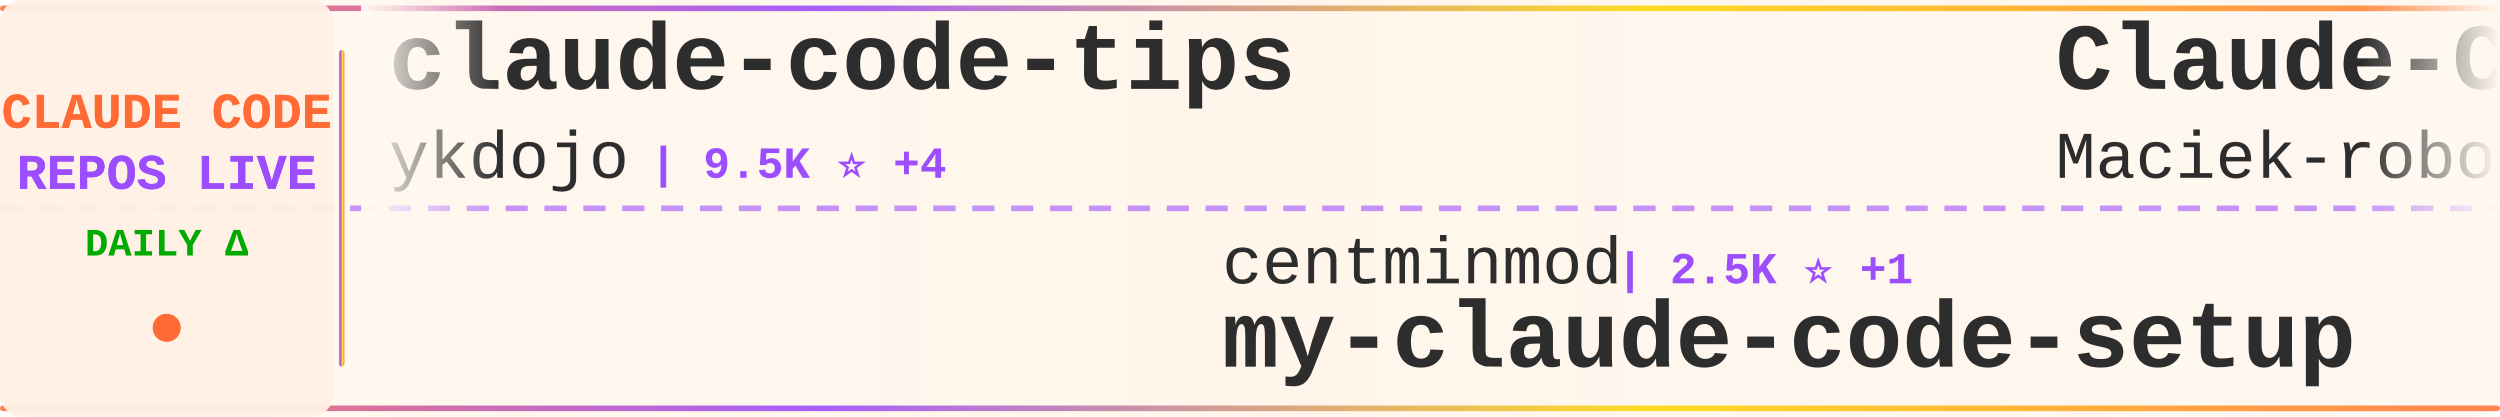
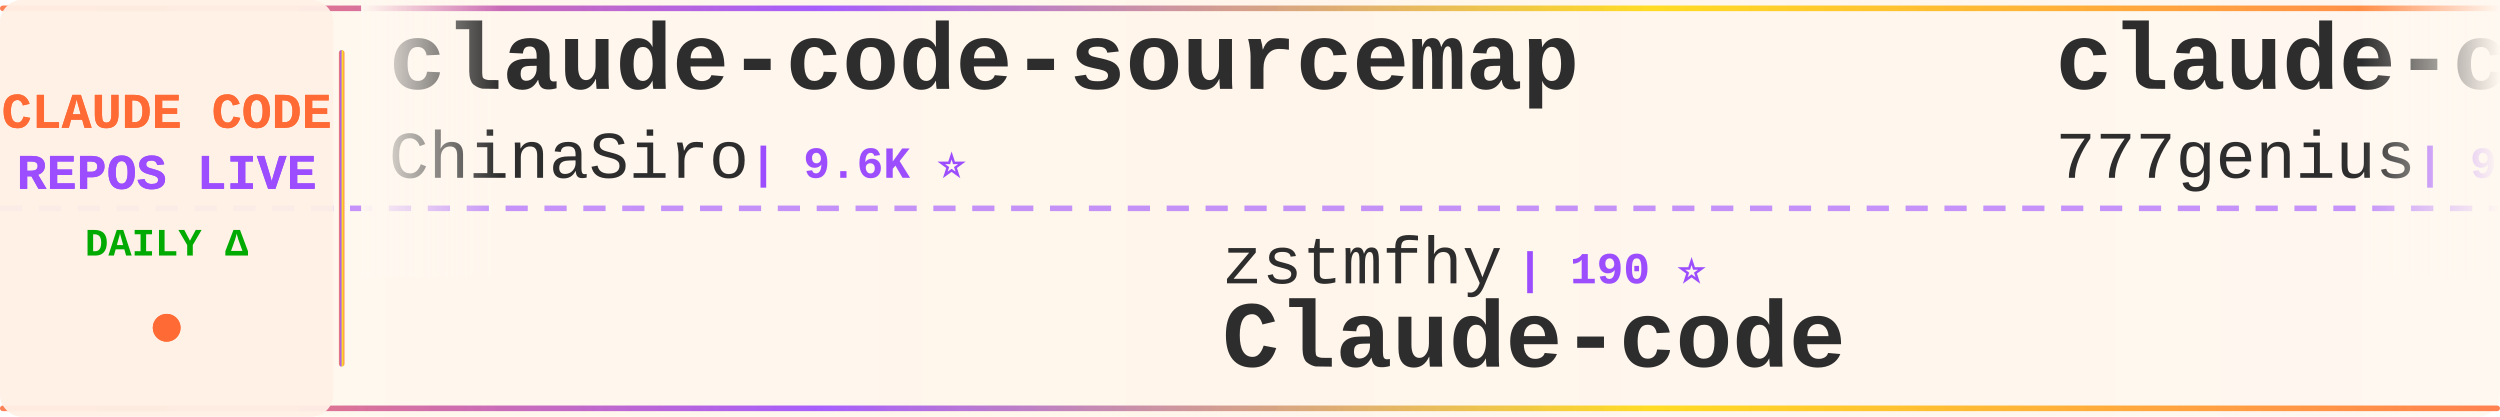
<svg xmlns="http://www.w3.org/2000/svg" width="900" height="150">
  <defs>
    <linearGradient id="tickerBg" x1="0%" y1="0%" x2="100%" y2="0%">
      <stop offset="0%" style="stop-color:#fff8f0;stop-opacity:0.98" />
      <stop offset="50%" style="stop-color:#fff5eb;stop-opacity:1" />
      <stop offset="100%" style="stop-color:#fff8f0;stop-opacity:0.98" />
    </linearGradient>
    <linearGradient id="borderGrad" x1="0%" y1="0%" x2="100%" y2="0%">
      <stop offset="0%" style="stop-color:#FF6B35;stop-opacity:0.85">
        <animate attributeName="stop-opacity" values="0.85;1;0.85" dur="2s" repeatCount="indefinite" />
      </stop>
      <stop offset="33%" style="stop-color:#9C4EFF;stop-opacity:0.9">
        <animate attributeName="stop-opacity" values="0.9;1;0.9" dur="2.2s" repeatCount="indefinite" />
      </stop>
      <stop offset="66%" style="stop-color:#FFD700;stop-opacity:0.85">
        <animate attributeName="stop-opacity" values="0.85;1;0.85" dur="1.8s" repeatCount="indefinite" />
      </stop>
      <stop offset="100%" style="stop-color:#FF6B35;stop-opacity:0.85">
        <animate attributeName="stop-opacity" values="0.85;1;0.85" dur="2s" repeatCount="indefinite" />
      </stop>
    </linearGradient>
    <filter id="textGlow">
      <feGaussianBlur stdDeviation="0.15" result="coloredBlur" />
      <feMerge>
        <feMergeNode in="coloredBlur" />
        <feMergeNode in="SourceGraphic" />
      </feMerge>
    </filter>
    <filter id="metricGlow">
      <feGaussianBlur stdDeviation="0.2" result="coloredBlur" />
      <feMerge>
        <feMergeNode in="coloredBlur" />
        <feMergeNode in="SourceGraphic" />
      </feMerge>
    </filter>
    <linearGradient id="leftFade" x1="0%" y1="0%" x2="100%" y2="0%">
      <stop offset="0%" style="stop-color:#fff8f0;stop-opacity:1" />
      <stop offset="100%" style="stop-color:#fff8f0;stop-opacity:0" />
    </linearGradient>
    <linearGradient id="rightFade" x1="0%" y1="0%" x2="100%" y2="0%">
      <stop offset="0%" style="stop-color:#fff8f0;stop-opacity:0" />
      <stop offset="100%" style="stop-color:#fff8f0;stop-opacity:1" />
    </linearGradient>
  </defs>
  <rect width="900" height="150" fill="url(#tickerBg)" rx="8" />
  <rect x="0" y="2" width="900" height="2" fill="url(#borderGrad)" rx="1" />
  <rect x="0" y="146" width="900" height="2" fill="url(#borderGrad)" rx="1" />
  <line x1="0" y1="75" x2="900" y2="75" stroke="#9C4EFF" stroke-width="2" stroke-dasharray="8 6" opacity="0.6" />
  <rect x="0" y="0" width="120" height="150" fill="#fff0e6" opacity="0.95" rx="8" />
  <text x="60" y="46" font-family="'Courier New', monospace" font-size="18" font-weight="bold" fill="#FF6B35" text-anchor="middle" filter="url(#textGlow)">
    CLAUDE CODE
  </text>
  <text x="60" y="68" font-family="'Courier New', monospace" font-size="18" font-weight="bold" fill="#9C4EFF" text-anchor="middle" filter="url(#textGlow)">
    REPOS LIVE
  </text>
  <text x="60" y="92" font-family="'Courier New', monospace" font-size="14" font-weight="bold" fill="#00aa00" text-anchor="middle">
    DAILY Δ
  </text>
  <circle cx="60" cy="118" r="5" fill="#FF6B35" filter="url(#metricGlow)">
    <animate attributeName="r" values="4;6;4" dur="1.5s" repeatCount="indefinite" />
    <animate attributeName="opacity" values="0.6;1;0.6" dur="1.5s" repeatCount="indefinite" />
  </circle>
  <rect x="122" y="18" width="2" height="114" fill="url(#borderGrad)" rx="1" />
  <clipPath id="tickerClip">
    <rect x="130" y="0" width="770" height="150" />
  </clipPath>
  <g clip-path="url(#tickerClip)">
    <g id="tickerItems">
      <animateTransform attributeName="transform" attributeType="XML" type="translate" from="0 0" to="-3000 0" dur="54s" repeatCount="indefinite" />
      <g transform="translate(0, 0)">
-         <text x="140" y="32" font-family="'Courier New', monospace" font-size="34" font-weight="bold" fill="#2d2d2d">claude-code-tips</text>
-         <text x="140" y="64" font-family="'Courier New', monospace" font-size="24" font-weight="normal" fill="#2d2d2d" opacity="1.0">ykdojo</text>
-         <text x="234" y="64" font-family="'Courier New', monospace" font-size="16" font-weight="bold" fill="#9C4EFF"> | 9.5K ⭐ +4</text>
+         <text x="140" y="32" font-family="'Courier New', monospace" font-size="34" font-weight="bold" fill="#2d2d2d">claude-code-sourcemap</text>
+         <text x="140" y="64" font-family="'Courier New', monospace" font-size="24" font-weight="normal" fill="#2d2d2d" opacity="1.0">ChinaSiro</text>
+         <text x="270" y="64" font-family="'Courier New', monospace" font-size="16" font-weight="bold" fill="#9C4EFF"> | 9.6K ⭐</text>
      </g>
      <g transform="translate(300, 0)">
-         <text x="140" y="102" font-family="'Courier New', monospace" font-size="24" font-weight="normal" fill="#2d2d2d" opacity="1.0">centminmod</text>
-         <text x="282" y="102" font-family="'Courier New', monospace" font-size="16" font-weight="bold" fill="#9C4EFF"> | 2.5K ⭐ +1</text>
-         <text x="140" y="132" font-family="'Courier New', monospace" font-size="34" font-weight="bold" fill="#2d2d2d">my-claude-code-setup</text>
+         <text x="140" y="102" font-family="'Courier New', monospace" font-size="24" font-weight="normal" fill="#2d2d2d" opacity="1.0">zstmfhy</text>
+         <text x="246" y="102" font-family="'Courier New', monospace" font-size="16" font-weight="bold" fill="#9C4EFF"> | 190 ⭐</text>
+         <text x="140" y="132" font-family="'Courier New', monospace" font-size="34" font-weight="bold" fill="#2d2d2d">Claude-code</text>
      </g>
      <g transform="translate(600, 0)">
-         <text x="140" y="32" font-family="'Courier New', monospace" font-size="34" font-weight="bold" fill="#2d2d2d">Claude-Code-Usage-Monito...</text>
-         <text x="140" y="64" font-family="'Courier New', monospace" font-size="24" font-weight="normal" fill="#2d2d2d" opacity="1.0">Maciek-roboblog</text>
-         <text x="342" y="64" font-family="'Courier New', monospace" font-size="16" font-weight="bold" fill="#9C4EFF"> | 8.6K ⭐ -1</text>
+         <text x="140" y="32" font-family="'Courier New', monospace" font-size="34" font-weight="bold" fill="#2d2d2d">claude-code-source-code</text>
+         <text x="140" y="64" font-family="'Courier New', monospace" font-size="24" font-weight="normal" fill="#2d2d2d" opacity="1.0">777genius</text>
+         <text x="270" y="64" font-family="'Courier New', monospace" font-size="16" font-weight="bold" fill="#9C4EFF"> | 923 ⭐</text>
      </g>
      <g transform="translate(900, 0)">
-         <text x="140" y="102" font-family="'Courier New', monospace" font-size="24" font-weight="normal" fill="#2d2d2d" opacity="1.0">ChrisWiles</text>
-         <text x="282" y="102" font-family="'Courier New', monospace" font-size="16" font-weight="bold" fill="#9C4EFF"> | 6.0K ⭐</text>
-         <text x="140" y="132" font-family="'Courier New', monospace" font-size="34" font-weight="bold" fill="#2d2d2d">claude-code-showcase</text>
+         <text x="140" y="102" font-family="'Courier New', monospace" font-size="24" font-weight="normal" fill="#2d2d2d" opacity="1.0">Windy3f3f3f3f</text>
+         <text x="318" y="102" font-family="'Courier New', monospace" font-size="16" font-weight="bold" fill="#9C4EFF"> | 3.4K ⭐ +1</text>
+         <text x="140" y="132" font-family="'Courier New', monospace" font-size="34" font-weight="bold" fill="#2d2d2d">how-claude-code-works</text>
      </g>
      <g transform="translate(1200, 0)">
-         <text x="140" y="32" font-family="'Courier New', monospace" font-size="34" font-weight="bold" fill="#2d2d2d">pi-vs-claude-code</text>
-         <text x="140" y="64" font-family="'Courier New', monospace" font-size="24" font-weight="normal" fill="#2d2d2d" opacity="1.0">disler</text>
-         <text x="234" y="64" font-family="'Courier New', monospace" font-size="16" font-weight="bold" fill="#9C4EFF"> | 1.6K ⭐</text>
+         <text x="140" y="32" font-family="'Courier New', monospace" font-size="34" font-weight="bold" fill="#2d2d2d">Claude-code</text>
+         <text x="140" y="64" font-family="'Courier New', monospace" font-size="24" font-weight="normal" fill="#2d2d2d" opacity="1.0">fazxes</text>
+         <text x="234" y="64" font-family="'Courier New', monospace" font-size="16" font-weight="bold" fill="#9C4EFF"> | 229 ⭐</text>
      </g>
      <g transform="translate(1500, 0)">
-         <text x="140" y="102" font-family="'Courier New', monospace" font-size="24" font-weight="normal" fill="#2d2d2d" opacity="1.0">Cranot</text>
-         <text x="234" y="102" font-family="'Courier New', monospace" font-size="16" font-weight="bold" fill="#9C4EFF"> | 2.9K ⭐ -1</text>
-         <text x="140" y="132" font-family="'Courier New', monospace" font-size="34" font-weight="bold" fill="#2d2d2d">claude-code-guide</text>
+         <text x="140" y="102" font-family="'Courier New', monospace" font-size="24" font-weight="normal" fill="#2d2d2d" opacity="1.0">SeemSeam</text>
+         <text x="258" y="102" font-family="'Courier New', monospace" font-size="16" font-weight="bold" fill="#9C4EFF"> | 3.4K ⭐</text>
+         <text x="140" y="132" font-family="'Courier New', monospace" font-size="34" font-weight="bold" fill="#2d2d2d">claude_codex_bridge</text>
      </g>
      <g transform="translate(1800, 0)">
        <text x="140" y="32" font-family="'Courier New', monospace" font-size="34" font-weight="bold" fill="#2d2d2d">awesome-claude-code-tool...</text>
        <text x="140" y="64" font-family="'Courier New', monospace" font-size="24" font-weight="normal" fill="#2d2d2d" opacity="1.0">rohitg00</text>
-         <text x="258" y="64" font-family="'Courier New', monospace" font-size="16" font-weight="bold" fill="#9C4EFF"> | 2.4K ⭐ -1</text>
+         <text x="258" y="64" font-family="'Courier New', monospace" font-size="16" font-weight="bold" fill="#9C4EFF"> | 2.4K ⭐</text>
      </g>
      <g transform="translate(2100, 0)">
-         <text x="140" y="102" font-family="'Courier New', monospace" font-size="24" font-weight="normal" fill="#2d2d2d" opacity="1.0">Yuyz0112</text>
-         <text x="258" y="102" font-family="'Courier New', monospace" font-size="16" font-weight="bold" fill="#9C4EFF"> | 2.4K ⭐</text>
-         <text x="140" y="132" font-family="'Courier New', monospace" font-size="34" font-weight="bold" fill="#2d2d2d">claude-code-reverse</text>
+         <text x="140" y="102" font-family="'Courier New', monospace" font-size="24" font-weight="normal" fill="#2d2d2d" opacity="1.0">LING71671</text>
+         <text x="270" y="102" font-family="'Courier New', monospace" font-size="16" font-weight="bold" fill="#9C4EFF"> | 932 ⭐</text>
+         <text x="140" y="132" font-family="'Courier New', monospace" font-size="34" font-weight="bold" fill="#2d2d2d">Open-ClaudeCode</text>
      </g>
      <g transform="translate(2400, 0)">
-         <text x="140" y="32" font-family="'Courier New', monospace" font-size="34" font-weight="bold" fill="#2d2d2d">claude-code-from-scratch</text>
-         <text x="140" y="64" font-family="'Courier New', monospace" font-size="24" font-weight="normal" fill="#2d2d2d" opacity="1.0">Windy3f3f3f3f</text>
-         <text x="318" y="64" font-family="'Courier New', monospace" font-size="16" font-weight="bold" fill="#9C4EFF"> | 2.5K ⭐</text>
+         <text x="140" y="32" font-family="'Courier New', monospace" font-size="34" font-weight="bold" fill="#2d2d2d">ECC</text>
+         <text x="140" y="64" font-family="'Courier New', monospace" font-size="24" font-weight="normal" fill="#2d2d2d" opacity="1.0">affaan-m</text>
+         <text x="258" y="64" font-family="'Courier New', monospace" font-size="16" font-weight="bold" fill="#9C4EFF"> | 237.0K ⭐ +33</text>
      </g>
      <g transform="translate(2700, 0)">
-         <text x="140" y="102" font-family="'Courier New', monospace" font-size="24" font-weight="normal" fill="#2d2d2d" opacity="1.0">fazxes</text>
-         <text x="234" y="102" font-family="'Courier New', monospace" font-size="16" font-weight="bold" fill="#9C4EFF"> | 229 ⭐</text>
+         <text x="140" y="102" font-family="'Courier New', monospace" font-size="24" font-weight="normal" fill="#2d2d2d" opacity="1.0">feiskyer</text>
+         <text x="258" y="102" font-family="'Courier New', monospace" font-size="16" font-weight="bold" fill="#9C4EFF"> | 1.6K ⭐ +1</text>
+         <text x="140" y="132" font-family="'Courier New', monospace" font-size="34" font-weight="bold" fill="#2d2d2d">claude-code-settings</text>
+       </g>
+       <g transform="translate(3000, 0)">
+         <text x="140" y="32" font-family="'Courier New', monospace" font-size="34" font-weight="bold" fill="#2d2d2d">claude-code-sourcemap</text>
+         <text x="140" y="64" font-family="'Courier New', monospace" font-size="24" font-weight="normal" fill="#2d2d2d" opacity="1.0">ChinaSiro</text>
+         <text x="270" y="64" font-family="'Courier New', monospace" font-size="16" font-weight="bold" fill="#9C4EFF"> | 9.6K ⭐</text>
+       </g>
+       <g transform="translate(3300, 0)">
+         <text x="140" y="102" font-family="'Courier New', monospace" font-size="24" font-weight="normal" fill="#2d2d2d" opacity="1.0">zstmfhy</text>
+         <text x="246" y="102" font-family="'Courier New', monospace" font-size="16" font-weight="bold" fill="#9C4EFF"> | 190 ⭐</text>
        <text x="140" y="132" font-family="'Courier New', monospace" font-size="34" font-weight="bold" fill="#2d2d2d">Claude-code</text>
      </g>
-       <g transform="translate(3000, 0)">
-         <text x="140" y="32" font-family="'Courier New', monospace" font-size="34" font-weight="bold" fill="#2d2d2d">claude-code-tips</text>
-         <text x="140" y="64" font-family="'Courier New', monospace" font-size="24" font-weight="normal" fill="#2d2d2d" opacity="1.0">ykdojo</text>
-         <text x="234" y="64" font-family="'Courier New', monospace" font-size="16" font-weight="bold" fill="#9C4EFF"> | 9.5K ⭐ +4</text>
-       </g>
-       <g transform="translate(3300, 0)">
-         <text x="140" y="102" font-family="'Courier New', monospace" font-size="24" font-weight="normal" fill="#2d2d2d" opacity="1.0">centminmod</text>
-         <text x="282" y="102" font-family="'Courier New', monospace" font-size="16" font-weight="bold" fill="#9C4EFF"> | 2.5K ⭐ +1</text>
-         <text x="140" y="132" font-family="'Courier New', monospace" font-size="34" font-weight="bold" fill="#2d2d2d">my-claude-code-setup</text>
-       </g>
      <g transform="translate(3600, 0)">
-         <text x="140" y="32" font-family="'Courier New', monospace" font-size="34" font-weight="bold" fill="#2d2d2d">Claude-Code-Usage-Monito...</text>
-         <text x="140" y="64" font-family="'Courier New', monospace" font-size="24" font-weight="normal" fill="#2d2d2d" opacity="1.0">Maciek-roboblog</text>
-         <text x="342" y="64" font-family="'Courier New', monospace" font-size="16" font-weight="bold" fill="#9C4EFF"> | 8.6K ⭐ -1</text>
+         <text x="140" y="32" font-family="'Courier New', monospace" font-size="34" font-weight="bold" fill="#2d2d2d">claude-code-source-code</text>
+         <text x="140" y="64" font-family="'Courier New', monospace" font-size="24" font-weight="normal" fill="#2d2d2d" opacity="1.0">777genius</text>
+         <text x="270" y="64" font-family="'Courier New', monospace" font-size="16" font-weight="bold" fill="#9C4EFF"> | 923 ⭐</text>
      </g>
      <g transform="translate(3900, 0)">
-         <text x="140" y="102" font-family="'Courier New', monospace" font-size="24" font-weight="normal" fill="#2d2d2d" opacity="1.0">ChrisWiles</text>
-         <text x="282" y="102" font-family="'Courier New', monospace" font-size="16" font-weight="bold" fill="#9C4EFF"> | 6.0K ⭐</text>
-         <text x="140" y="132" font-family="'Courier New', monospace" font-size="34" font-weight="bold" fill="#2d2d2d">claude-code-showcase</text>
+         <text x="140" y="102" font-family="'Courier New', monospace" font-size="24" font-weight="normal" fill="#2d2d2d" opacity="1.0">Windy3f3f3f3f</text>
+         <text x="318" y="102" font-family="'Courier New', monospace" font-size="16" font-weight="bold" fill="#9C4EFF"> | 3.4K ⭐ +1</text>
+         <text x="140" y="132" font-family="'Courier New', monospace" font-size="34" font-weight="bold" fill="#2d2d2d">how-claude-code-works</text>
      </g>
    </g>
  </g>
  <rect x="130" y="0" width="50" height="100" fill="url(#leftFade)" />
  <rect x="850" y="0" width="50" height="100" fill="url(#rightFade)" />
</svg>
